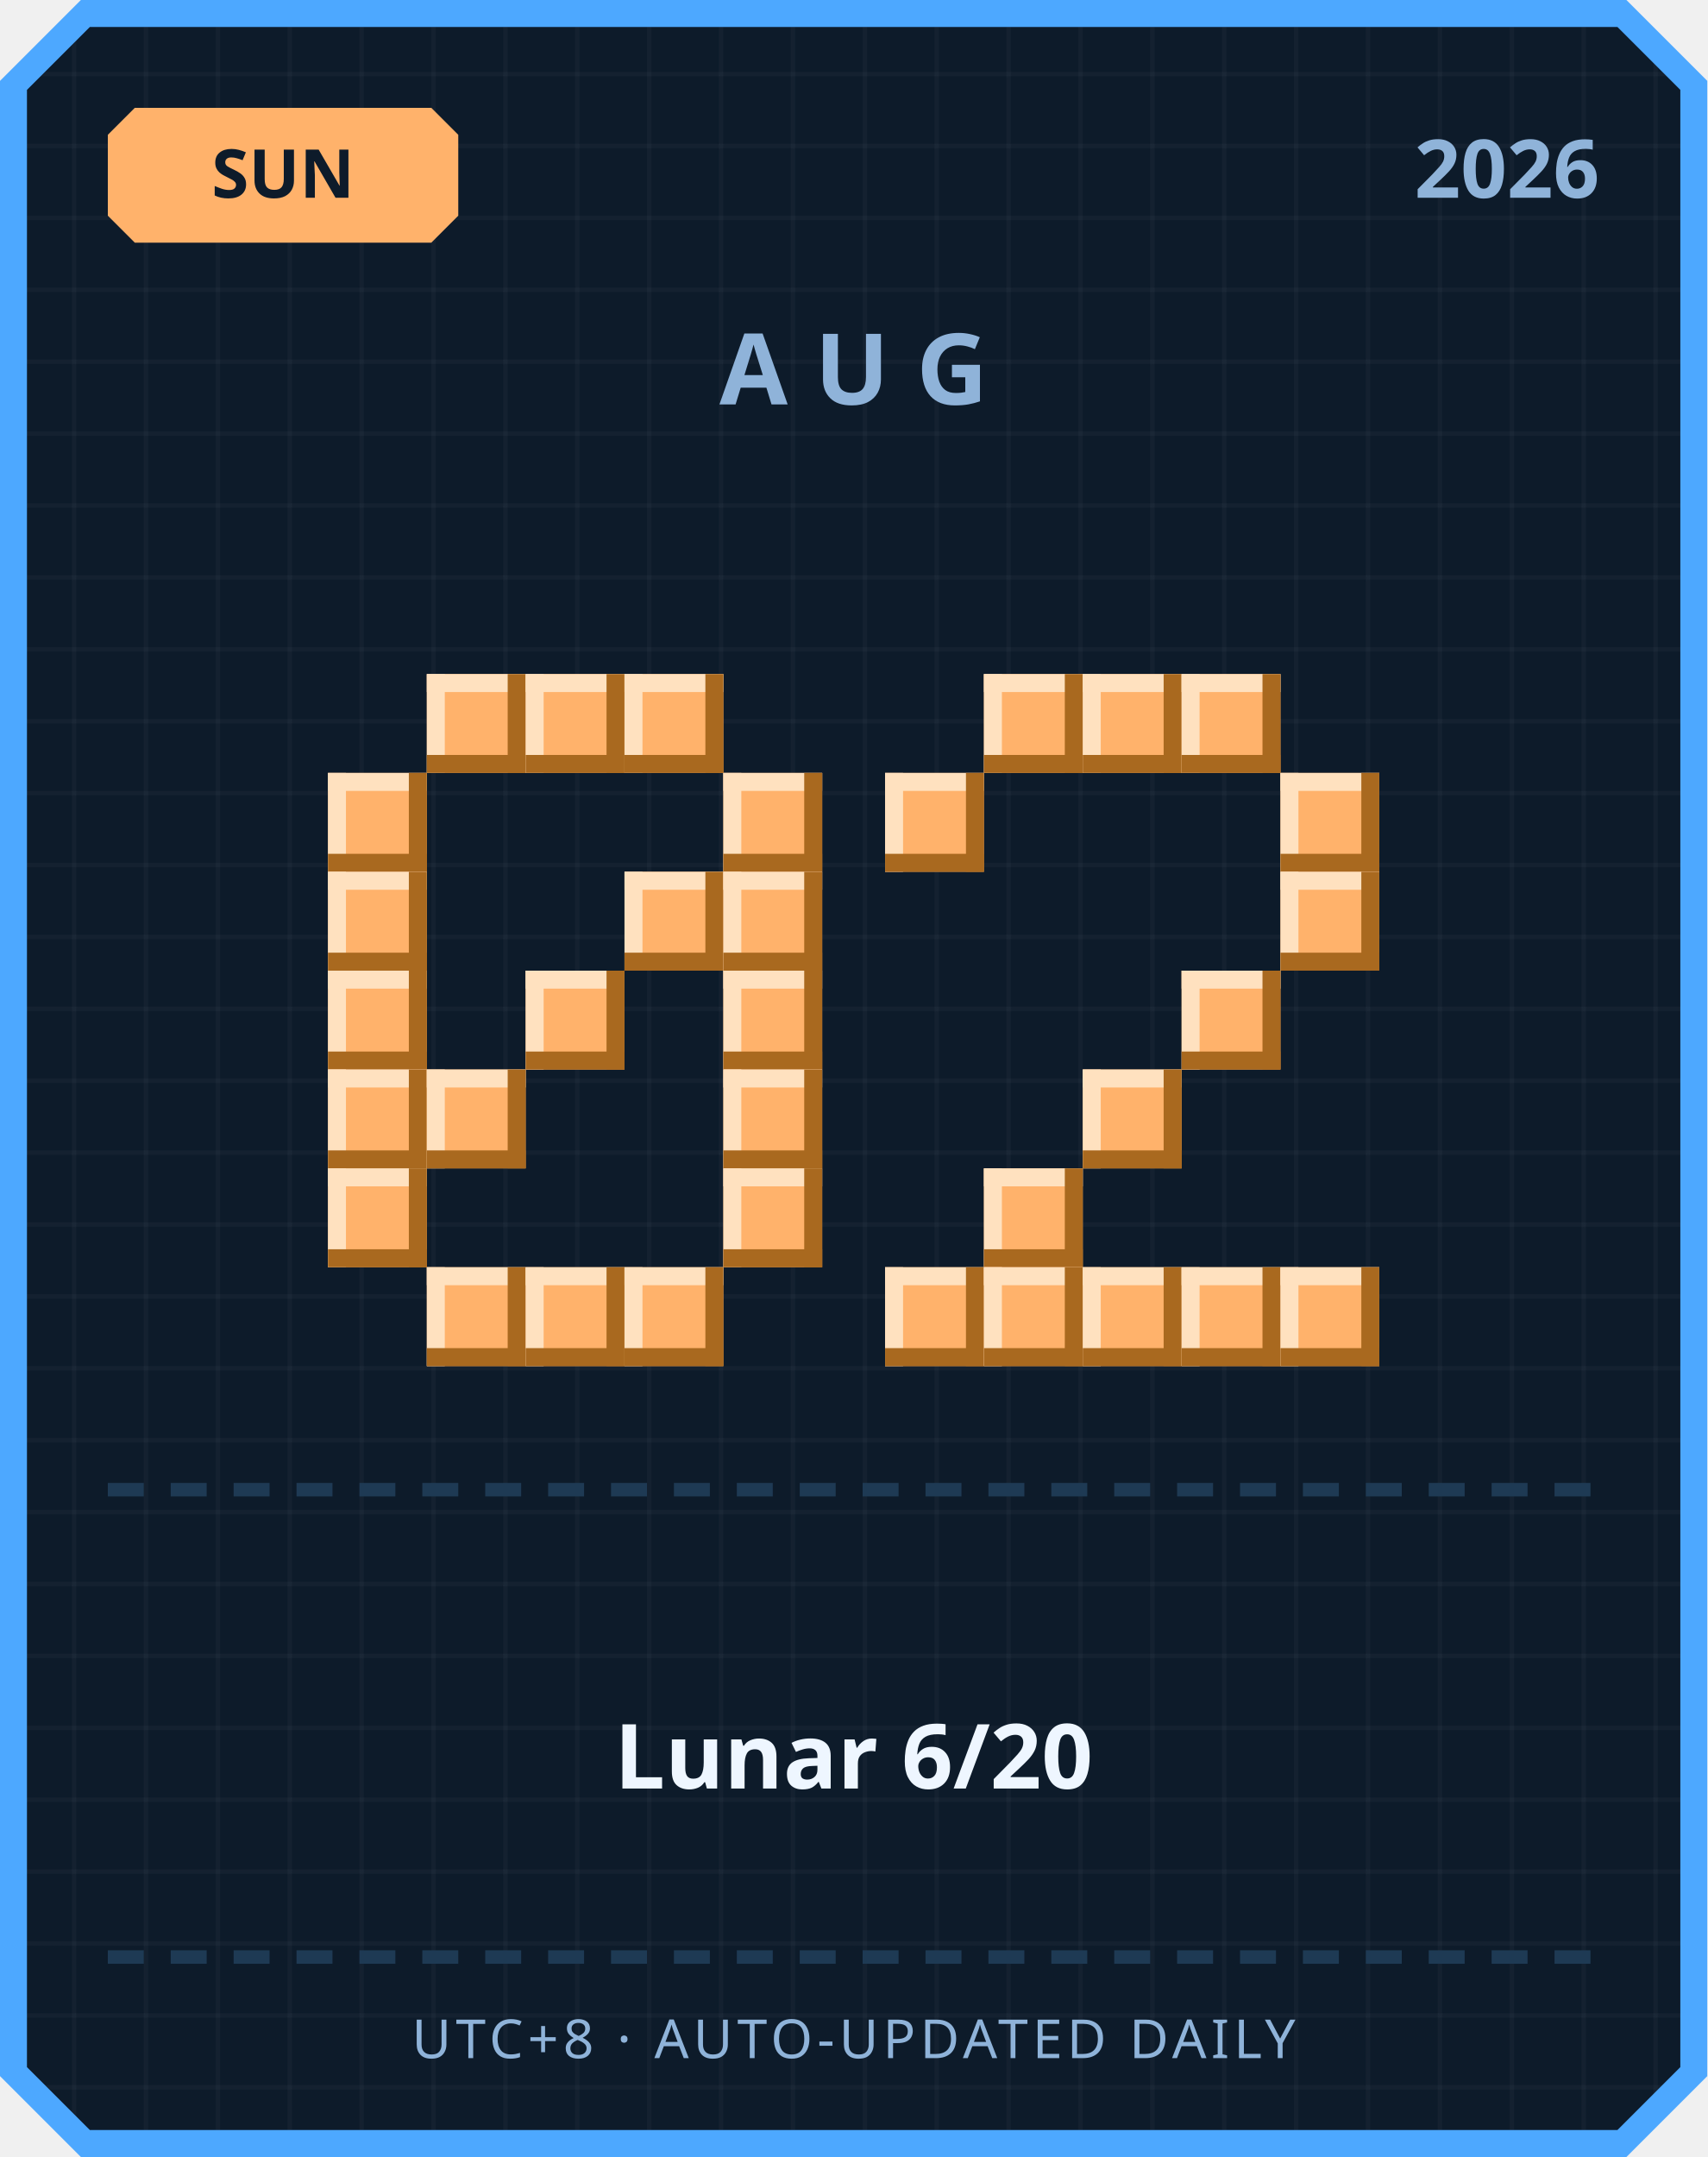
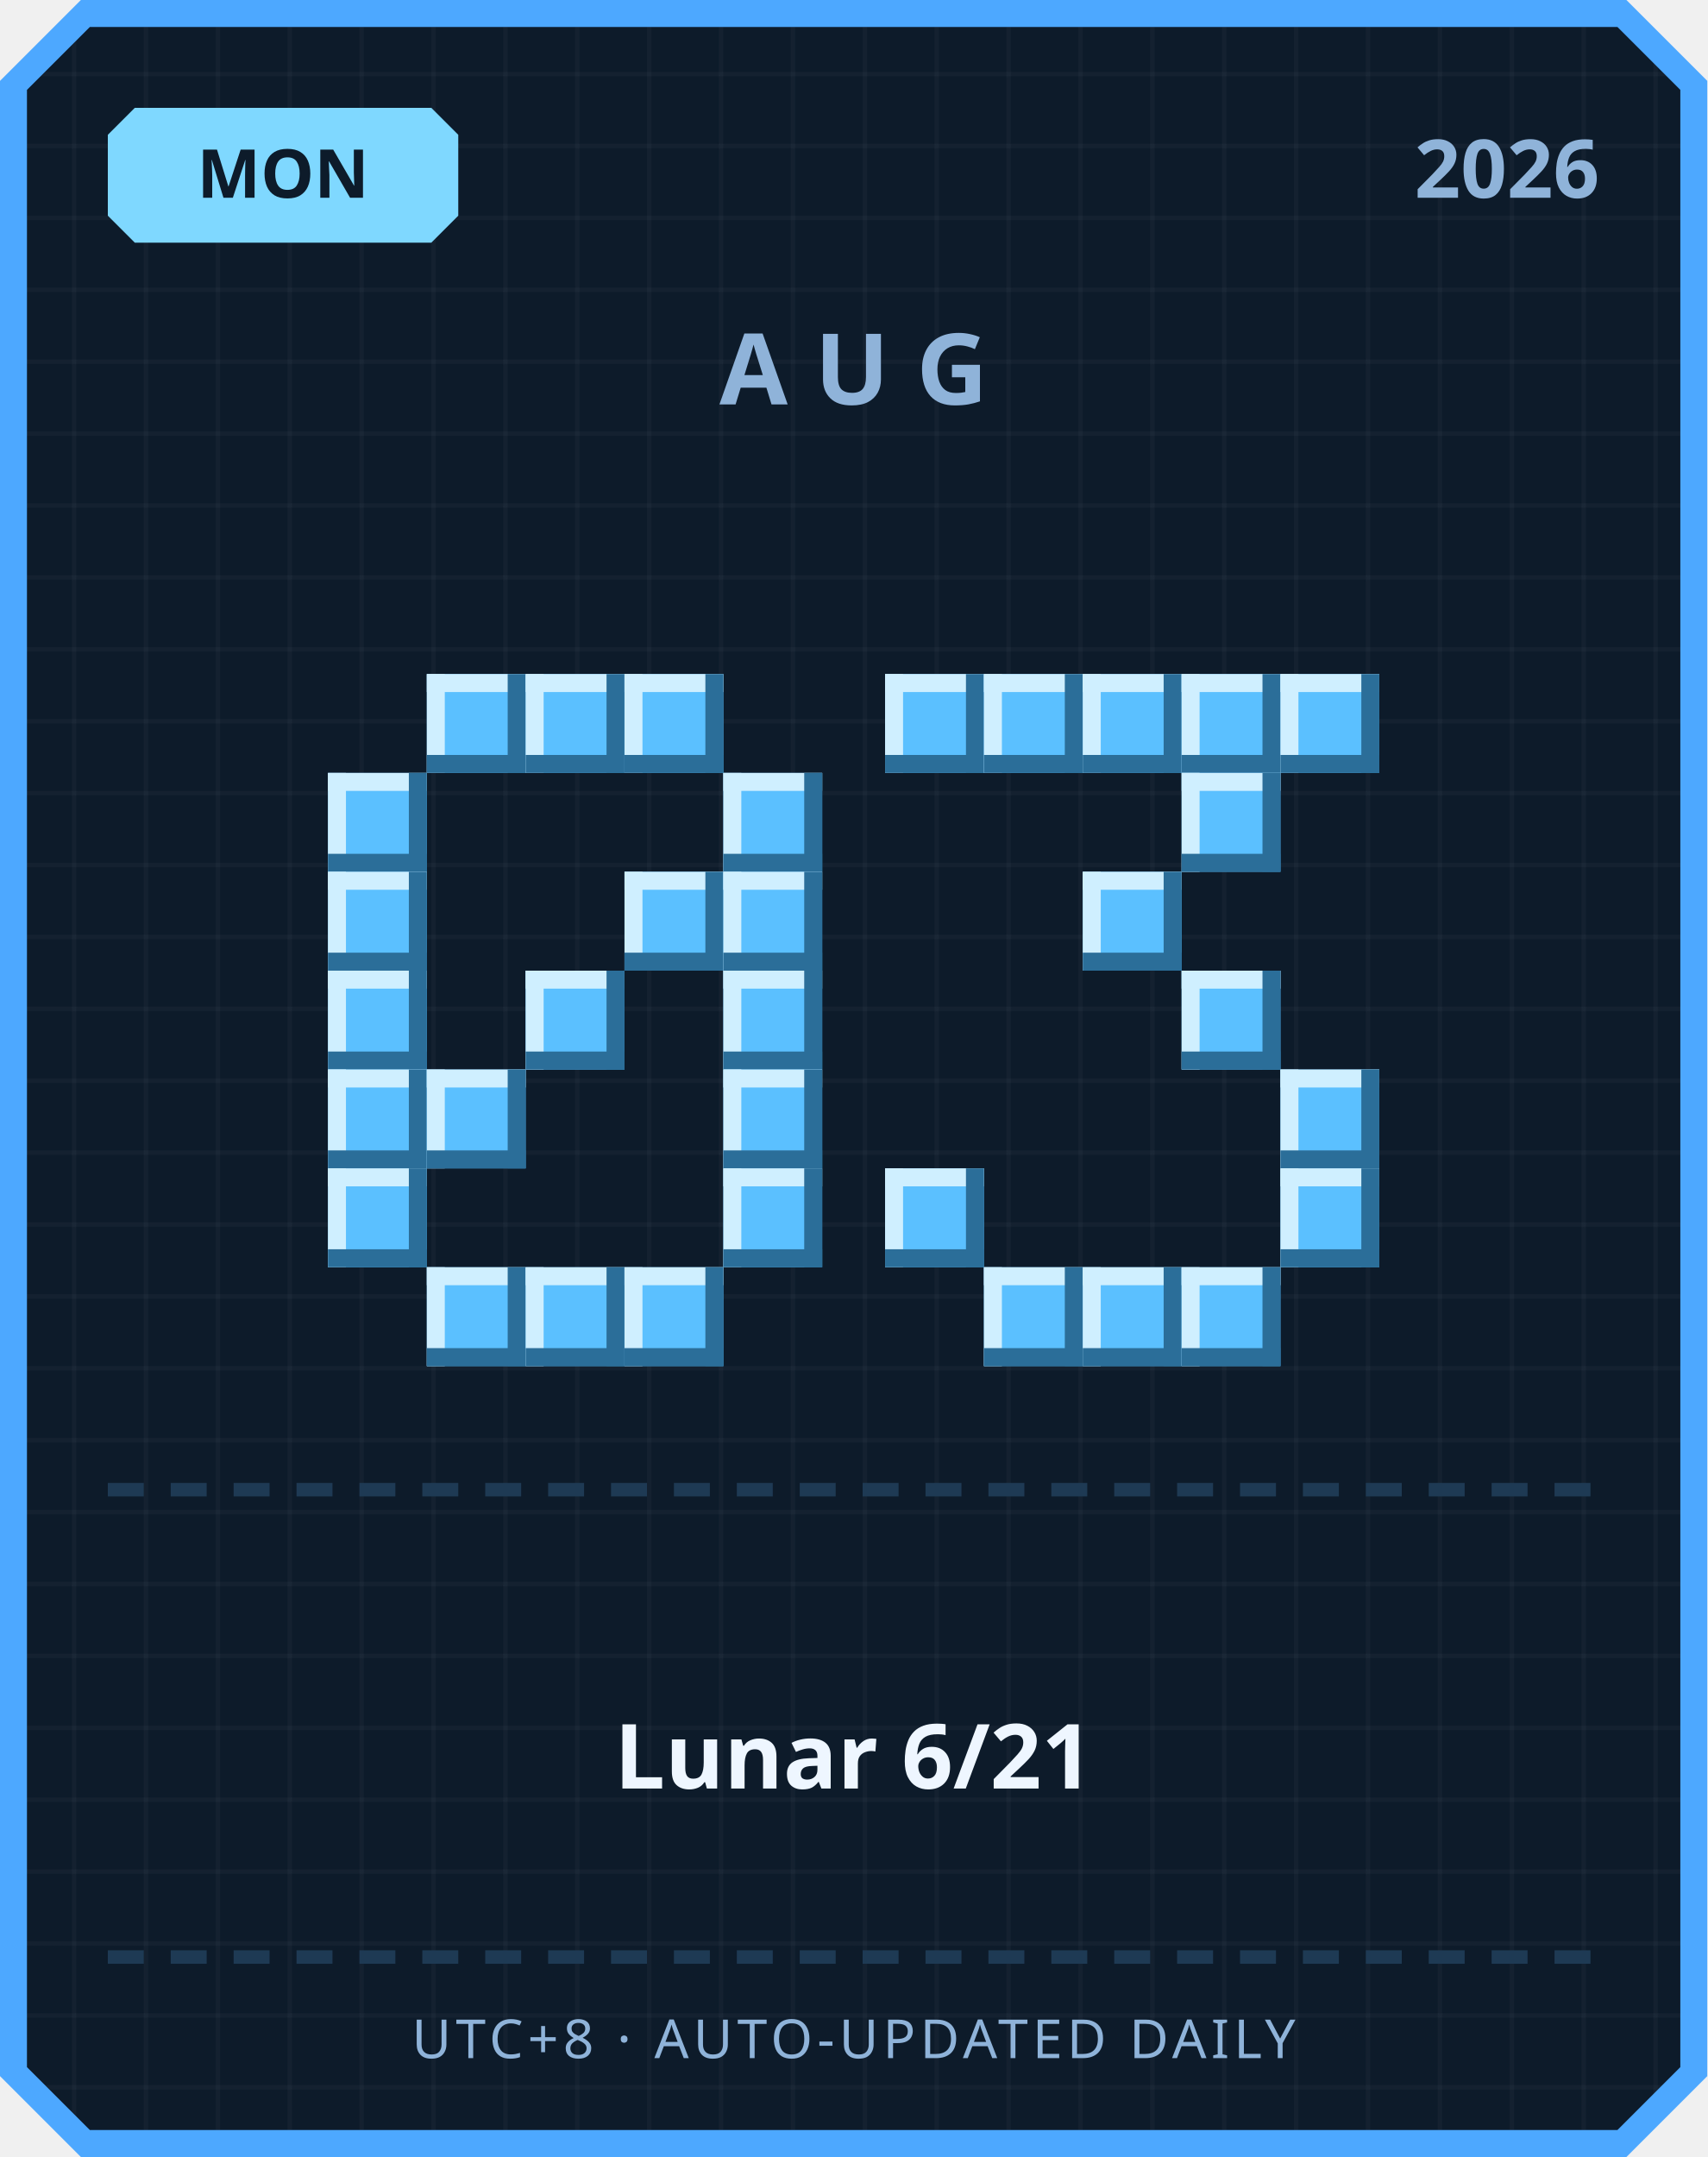
<svg xmlns="http://www.w3.org/2000/svg" width="380" height="480" viewBox="0 0 380 480">
  <defs>
    <pattern id="grid" width="16" height="16" patternUnits="userSpaceOnUse">
      <rect width="16" height="16" fill="#0d1b2a" />
      <rect width="1" height="16" fill="#ffffff" opacity="0.03" />
      <rect width="16" height="1" fill="#ffffff" opacity="0.03" />
    </pattern>
  </defs>
  <path d="M 18,0 L 362,0 L 380,18 L 380,462 L 362,480 L 18,480 L 0,462 L 0,18 Z" fill="#4da8ff" />
  <path d="M 20,6 L 360,6 L 374,20 L 374,460 L 360,474 L 20,474 L 6,460 L 6,20 Z" fill="url(#grid)" />
-   <path d="M 30,24 L 96,24 L 102,30 L 102,48 L 96,54 L 30,54 L 24,48 L 24,30 Z" fill="#ffb26b" />
-   <text x="63" y="44" text-anchor="middle" font-family="'Segoe UI', sans-serif" font-size="15" font-weight="700" fill="#0d1b2a">SUN</text>
+   <path d="M 30,24 L 96,24 L 102,30 L 102,48 L 96,54 L 30,54 L 24,48 L 24,30 Z" fill="#7fd8ff" />
+   <text x="63" y="44" text-anchor="middle" font-family="'Segoe UI', sans-serif" font-size="15" font-weight="700" fill="#0d1b2a">MON</text>
  <text x="356" y="44" text-anchor="end" font-family="'Segoe UI', sans-serif" font-size="18" font-weight="700" fill="#8fb3d9">2026</text>
  <text x="190" y="90" text-anchor="middle" font-family="'Segoe UI', sans-serif" font-size="22" font-weight="700" letter-spacing="6" fill="#8fb3d9">AUG</text>
-   <rect x="95" y="150" width="22" height="22" fill="#ffb26b" />
-   <rect x="95" y="150" width="22" height="4" fill="#ffe1bf" />
-   <rect x="95" y="150" width="4" height="22" fill="#ffe1bf" />
-   <rect x="95" y="168" width="22" height="4" fill="#a9691f" />
-   <rect x="113" y="150" width="4" height="22" fill="#a9691f" />
-   <rect x="117" y="150" width="22" height="22" fill="#ffb26b" />
-   <rect x="117" y="150" width="22" height="4" fill="#ffe1bf" />
-   <rect x="117" y="150" width="4" height="22" fill="#ffe1bf" />
-   <rect x="117" y="168" width="22" height="4" fill="#a9691f" />
-   <rect x="135" y="150" width="4" height="22" fill="#a9691f" />
-   <rect x="139" y="150" width="22" height="22" fill="#ffb26b" />
-   <rect x="139" y="150" width="22" height="4" fill="#ffe1bf" />
-   <rect x="139" y="150" width="4" height="22" fill="#ffe1bf" />
-   <rect x="139" y="168" width="22" height="4" fill="#a9691f" />
-   <rect x="157" y="150" width="4" height="22" fill="#a9691f" />
-   <rect x="73" y="172" width="22" height="22" fill="#ffb26b" />
-   <rect x="73" y="172" width="22" height="4" fill="#ffe1bf" />
-   <rect x="73" y="172" width="4" height="22" fill="#ffe1bf" />
-   <rect x="73" y="190" width="22" height="4" fill="#a9691f" />
-   <rect x="91" y="172" width="4" height="22" fill="#a9691f" />
-   <rect x="161" y="172" width="22" height="22" fill="#ffb26b" />
-   <rect x="161" y="172" width="22" height="4" fill="#ffe1bf" />
-   <rect x="161" y="172" width="4" height="22" fill="#ffe1bf" />
-   <rect x="161" y="190" width="22" height="4" fill="#a9691f" />
-   <rect x="179" y="172" width="4" height="22" fill="#a9691f" />
-   <rect x="73" y="194" width="22" height="22" fill="#ffb26b" />
-   <rect x="73" y="194" width="22" height="4" fill="#ffe1bf" />
-   <rect x="73" y="194" width="4" height="22" fill="#ffe1bf" />
-   <rect x="73" y="212" width="22" height="4" fill="#a9691f" />
-   <rect x="91" y="194" width="4" height="22" fill="#a9691f" />
-   <rect x="139" y="194" width="22" height="22" fill="#ffb26b" />
-   <rect x="139" y="194" width="22" height="4" fill="#ffe1bf" />
-   <rect x="139" y="194" width="4" height="22" fill="#ffe1bf" />
-   <rect x="139" y="212" width="22" height="4" fill="#a9691f" />
-   <rect x="157" y="194" width="4" height="22" fill="#a9691f" />
-   <rect x="161" y="194" width="22" height="22" fill="#ffb26b" />
-   <rect x="161" y="194" width="22" height="4" fill="#ffe1bf" />
-   <rect x="161" y="194" width="4" height="22" fill="#ffe1bf" />
-   <rect x="161" y="212" width="22" height="4" fill="#a9691f" />
-   <rect x="179" y="194" width="4" height="22" fill="#a9691f" />
-   <rect x="73" y="216" width="22" height="22" fill="#ffb26b" />
-   <rect x="73" y="216" width="22" height="4" fill="#ffe1bf" />
-   <rect x="73" y="216" width="4" height="22" fill="#ffe1bf" />
-   <rect x="73" y="234" width="22" height="4" fill="#a9691f" />
-   <rect x="91" y="216" width="4" height="22" fill="#a9691f" />
-   <rect x="117" y="216" width="22" height="22" fill="#ffb26b" />
-   <rect x="117" y="216" width="22" height="4" fill="#ffe1bf" />
-   <rect x="117" y="216" width="4" height="22" fill="#ffe1bf" />
-   <rect x="117" y="234" width="22" height="4" fill="#a9691f" />
-   <rect x="135" y="216" width="4" height="22" fill="#a9691f" />
-   <rect x="161" y="216" width="22" height="22" fill="#ffb26b" />
-   <rect x="161" y="216" width="22" height="4" fill="#ffe1bf" />
-   <rect x="161" y="216" width="4" height="22" fill="#ffe1bf" />
-   <rect x="161" y="234" width="22" height="4" fill="#a9691f" />
-   <rect x="179" y="216" width="4" height="22" fill="#a9691f" />
-   <rect x="73" y="238" width="22" height="22" fill="#ffb26b" />
-   <rect x="73" y="238" width="22" height="4" fill="#ffe1bf" />
-   <rect x="73" y="238" width="4" height="22" fill="#ffe1bf" />
-   <rect x="73" y="256" width="22" height="4" fill="#a9691f" />
-   <rect x="91" y="238" width="4" height="22" fill="#a9691f" />
-   <rect x="95" y="238" width="22" height="22" fill="#ffb26b" />
-   <rect x="95" y="238" width="22" height="4" fill="#ffe1bf" />
-   <rect x="95" y="238" width="4" height="22" fill="#ffe1bf" />
-   <rect x="95" y="256" width="22" height="4" fill="#a9691f" />
-   <rect x="113" y="238" width="4" height="22" fill="#a9691f" />
-   <rect x="161" y="238" width="22" height="22" fill="#ffb26b" />
-   <rect x="161" y="238" width="22" height="4" fill="#ffe1bf" />
-   <rect x="161" y="238" width="4" height="22" fill="#ffe1bf" />
-   <rect x="161" y="256" width="22" height="4" fill="#a9691f" />
-   <rect x="179" y="238" width="4" height="22" fill="#a9691f" />
-   <rect x="73" y="260" width="22" height="22" fill="#ffb26b" />
-   <rect x="73" y="260" width="22" height="4" fill="#ffe1bf" />
-   <rect x="73" y="260" width="4" height="22" fill="#ffe1bf" />
-   <rect x="73" y="278" width="22" height="4" fill="#a9691f" />
-   <rect x="91" y="260" width="4" height="22" fill="#a9691f" />
-   <rect x="161" y="260" width="22" height="22" fill="#ffb26b" />
-   <rect x="161" y="260" width="22" height="4" fill="#ffe1bf" />
-   <rect x="161" y="260" width="4" height="22" fill="#ffe1bf" />
-   <rect x="161" y="278" width="22" height="4" fill="#a9691f" />
-   <rect x="179" y="260" width="4" height="22" fill="#a9691f" />
-   <rect x="95" y="282" width="22" height="22" fill="#ffb26b" />
-   <rect x="95" y="282" width="22" height="4" fill="#ffe1bf" />
-   <rect x="95" y="282" width="4" height="22" fill="#ffe1bf" />
-   <rect x="95" y="300" width="22" height="4" fill="#a9691f" />
-   <rect x="113" y="282" width="4" height="22" fill="#a9691f" />
-   <rect x="117" y="282" width="22" height="22" fill="#ffb26b" />
-   <rect x="117" y="282" width="22" height="4" fill="#ffe1bf" />
-   <rect x="117" y="282" width="4" height="22" fill="#ffe1bf" />
-   <rect x="117" y="300" width="22" height="4" fill="#a9691f" />
-   <rect x="135" y="282" width="4" height="22" fill="#a9691f" />
-   <rect x="139" y="282" width="22" height="22" fill="#ffb26b" />
-   <rect x="139" y="282" width="22" height="4" fill="#ffe1bf" />
-   <rect x="139" y="282" width="4" height="22" fill="#ffe1bf" />
-   <rect x="139" y="300" width="22" height="4" fill="#a9691f" />
-   <rect x="157" y="282" width="4" height="22" fill="#a9691f" />
-   <rect x="219" y="150" width="22" height="22" fill="#ffb26b" />
-   <rect x="219" y="150" width="22" height="4" fill="#ffe1bf" />
-   <rect x="219" y="150" width="4" height="22" fill="#ffe1bf" />
-   <rect x="219" y="168" width="22" height="4" fill="#a9691f" />
-   <rect x="237" y="150" width="4" height="22" fill="#a9691f" />
-   <rect x="241" y="150" width="22" height="22" fill="#ffb26b" />
-   <rect x="241" y="150" width="22" height="4" fill="#ffe1bf" />
-   <rect x="241" y="150" width="4" height="22" fill="#ffe1bf" />
-   <rect x="241" y="168" width="22" height="4" fill="#a9691f" />
-   <rect x="259" y="150" width="4" height="22" fill="#a9691f" />
-   <rect x="263" y="150" width="22" height="22" fill="#ffb26b" />
-   <rect x="263" y="150" width="22" height="4" fill="#ffe1bf" />
-   <rect x="263" y="150" width="4" height="22" fill="#ffe1bf" />
-   <rect x="263" y="168" width="22" height="4" fill="#a9691f" />
-   <rect x="281" y="150" width="4" height="22" fill="#a9691f" />
-   <rect x="197" y="172" width="22" height="22" fill="#ffb26b" />
-   <rect x="197" y="172" width="22" height="4" fill="#ffe1bf" />
-   <rect x="197" y="172" width="4" height="22" fill="#ffe1bf" />
-   <rect x="197" y="190" width="22" height="4" fill="#a9691f" />
-   <rect x="215" y="172" width="4" height="22" fill="#a9691f" />
-   <rect x="285" y="172" width="22" height="22" fill="#ffb26b" />
-   <rect x="285" y="172" width="22" height="4" fill="#ffe1bf" />
-   <rect x="285" y="172" width="4" height="22" fill="#ffe1bf" />
-   <rect x="285" y="190" width="22" height="4" fill="#a9691f" />
-   <rect x="303" y="172" width="4" height="22" fill="#a9691f" />
-   <rect x="285" y="194" width="22" height="22" fill="#ffb26b" />
-   <rect x="285" y="194" width="22" height="4" fill="#ffe1bf" />
-   <rect x="285" y="194" width="4" height="22" fill="#ffe1bf" />
-   <rect x="285" y="212" width="22" height="4" fill="#a9691f" />
-   <rect x="303" y="194" width="4" height="22" fill="#a9691f" />
-   <rect x="263" y="216" width="22" height="22" fill="#ffb26b" />
-   <rect x="263" y="216" width="22" height="4" fill="#ffe1bf" />
-   <rect x="263" y="216" width="4" height="22" fill="#ffe1bf" />
-   <rect x="263" y="234" width="22" height="4" fill="#a9691f" />
-   <rect x="281" y="216" width="4" height="22" fill="#a9691f" />
-   <rect x="241" y="238" width="22" height="22" fill="#ffb26b" />
-   <rect x="241" y="238" width="22" height="4" fill="#ffe1bf" />
-   <rect x="241" y="238" width="4" height="22" fill="#ffe1bf" />
-   <rect x="241" y="256" width="22" height="4" fill="#a9691f" />
-   <rect x="259" y="238" width="4" height="22" fill="#a9691f" />
-   <rect x="219" y="260" width="22" height="22" fill="#ffb26b" />
-   <rect x="219" y="260" width="22" height="4" fill="#ffe1bf" />
-   <rect x="219" y="260" width="4" height="22" fill="#ffe1bf" />
-   <rect x="219" y="278" width="22" height="4" fill="#a9691f" />
-   <rect x="237" y="260" width="4" height="22" fill="#a9691f" />
-   <rect x="197" y="282" width="22" height="22" fill="#ffb26b" />
-   <rect x="197" y="282" width="22" height="4" fill="#ffe1bf" />
-   <rect x="197" y="282" width="4" height="22" fill="#ffe1bf" />
-   <rect x="197" y="300" width="22" height="4" fill="#a9691f" />
-   <rect x="215" y="282" width="4" height="22" fill="#a9691f" />
-   <rect x="219" y="282" width="22" height="22" fill="#ffb26b" />
-   <rect x="219" y="282" width="22" height="4" fill="#ffe1bf" />
-   <rect x="219" y="282" width="4" height="22" fill="#ffe1bf" />
-   <rect x="219" y="300" width="22" height="4" fill="#a9691f" />
-   <rect x="237" y="282" width="4" height="22" fill="#a9691f" />
-   <rect x="241" y="282" width="22" height="22" fill="#ffb26b" />
-   <rect x="241" y="282" width="22" height="4" fill="#ffe1bf" />
-   <rect x="241" y="282" width="4" height="22" fill="#ffe1bf" />
-   <rect x="241" y="300" width="22" height="4" fill="#a9691f" />
-   <rect x="259" y="282" width="4" height="22" fill="#a9691f" />
-   <rect x="263" y="282" width="22" height="22" fill="#ffb26b" />
-   <rect x="263" y="282" width="22" height="4" fill="#ffe1bf" />
-   <rect x="263" y="282" width="4" height="22" fill="#ffe1bf" />
-   <rect x="263" y="300" width="22" height="4" fill="#a9691f" />
-   <rect x="281" y="282" width="4" height="22" fill="#a9691f" />
-   <rect x="285" y="282" width="22" height="22" fill="#ffb26b" />
-   <rect x="285" y="282" width="22" height="4" fill="#ffe1bf" />
-   <rect x="285" y="282" width="4" height="22" fill="#ffe1bf" />
-   <rect x="285" y="300" width="22" height="4" fill="#a9691f" />
-   <rect x="303" y="282" width="4" height="22" fill="#a9691f" />
+   <rect x="95" y="150" width="22" height="22" fill="#5bc0ff" />
+   <rect x="95" y="150" width="22" height="4" fill="#cfefff" />
+   <rect x="95" y="150" width="4" height="22" fill="#cfefff" />
+   <rect x="95" y="168" width="22" height="4" fill="#2b6e99" />
+   <rect x="113" y="150" width="4" height="22" fill="#2b6e99" />
+   <rect x="117" y="150" width="22" height="22" fill="#5bc0ff" />
+   <rect x="117" y="150" width="22" height="4" fill="#cfefff" />
+   <rect x="117" y="150" width="4" height="22" fill="#cfefff" />
+   <rect x="117" y="168" width="22" height="4" fill="#2b6e99" />
+   <rect x="135" y="150" width="4" height="22" fill="#2b6e99" />
+   <rect x="139" y="150" width="22" height="22" fill="#5bc0ff" />
+   <rect x="139" y="150" width="22" height="4" fill="#cfefff" />
+   <rect x="139" y="150" width="4" height="22" fill="#cfefff" />
+   <rect x="139" y="168" width="22" height="4" fill="#2b6e99" />
+   <rect x="157" y="150" width="4" height="22" fill="#2b6e99" />
+   <rect x="73" y="172" width="22" height="22" fill="#5bc0ff" />
+   <rect x="73" y="172" width="22" height="4" fill="#cfefff" />
+   <rect x="73" y="172" width="4" height="22" fill="#cfefff" />
+   <rect x="73" y="190" width="22" height="4" fill="#2b6e99" />
+   <rect x="91" y="172" width="4" height="22" fill="#2b6e99" />
+   <rect x="161" y="172" width="22" height="22" fill="#5bc0ff" />
+   <rect x="161" y="172" width="22" height="4" fill="#cfefff" />
+   <rect x="161" y="172" width="4" height="22" fill="#cfefff" />
+   <rect x="161" y="190" width="22" height="4" fill="#2b6e99" />
+   <rect x="179" y="172" width="4" height="22" fill="#2b6e99" />
+   <rect x="73" y="194" width="22" height="22" fill="#5bc0ff" />
+   <rect x="73" y="194" width="22" height="4" fill="#cfefff" />
+   <rect x="73" y="194" width="4" height="22" fill="#cfefff" />
+   <rect x="73" y="212" width="22" height="4" fill="#2b6e99" />
+   <rect x="91" y="194" width="4" height="22" fill="#2b6e99" />
+   <rect x="139" y="194" width="22" height="22" fill="#5bc0ff" />
+   <rect x="139" y="194" width="22" height="4" fill="#cfefff" />
+   <rect x="139" y="194" width="4" height="22" fill="#cfefff" />
+   <rect x="139" y="212" width="22" height="4" fill="#2b6e99" />
+   <rect x="157" y="194" width="4" height="22" fill="#2b6e99" />
+   <rect x="161" y="194" width="22" height="22" fill="#5bc0ff" />
+   <rect x="161" y="194" width="22" height="4" fill="#cfefff" />
+   <rect x="161" y="194" width="4" height="22" fill="#cfefff" />
+   <rect x="161" y="212" width="22" height="4" fill="#2b6e99" />
+   <rect x="179" y="194" width="4" height="22" fill="#2b6e99" />
+   <rect x="73" y="216" width="22" height="22" fill="#5bc0ff" />
+   <rect x="73" y="216" width="22" height="4" fill="#cfefff" />
+   <rect x="73" y="216" width="4" height="22" fill="#cfefff" />
+   <rect x="73" y="234" width="22" height="4" fill="#2b6e99" />
+   <rect x="91" y="216" width="4" height="22" fill="#2b6e99" />
+   <rect x="117" y="216" width="22" height="22" fill="#5bc0ff" />
+   <rect x="117" y="216" width="22" height="4" fill="#cfefff" />
+   <rect x="117" y="216" width="4" height="22" fill="#cfefff" />
+   <rect x="117" y="234" width="22" height="4" fill="#2b6e99" />
+   <rect x="135" y="216" width="4" height="22" fill="#2b6e99" />
+   <rect x="161" y="216" width="22" height="22" fill="#5bc0ff" />
+   <rect x="161" y="216" width="22" height="4" fill="#cfefff" />
+   <rect x="161" y="216" width="4" height="22" fill="#cfefff" />
+   <rect x="161" y="234" width="22" height="4" fill="#2b6e99" />
+   <rect x="179" y="216" width="4" height="22" fill="#2b6e99" />
+   <rect x="73" y="238" width="22" height="22" fill="#5bc0ff" />
+   <rect x="73" y="238" width="22" height="4" fill="#cfefff" />
+   <rect x="73" y="238" width="4" height="22" fill="#cfefff" />
+   <rect x="73" y="256" width="22" height="4" fill="#2b6e99" />
+   <rect x="91" y="238" width="4" height="22" fill="#2b6e99" />
+   <rect x="95" y="238" width="22" height="22" fill="#5bc0ff" />
+   <rect x="95" y="238" width="22" height="4" fill="#cfefff" />
+   <rect x="95" y="238" width="4" height="22" fill="#cfefff" />
+   <rect x="95" y="256" width="22" height="4" fill="#2b6e99" />
+   <rect x="113" y="238" width="4" height="22" fill="#2b6e99" />
+   <rect x="161" y="238" width="22" height="22" fill="#5bc0ff" />
+   <rect x="161" y="238" width="22" height="4" fill="#cfefff" />
+   <rect x="161" y="238" width="4" height="22" fill="#cfefff" />
+   <rect x="161" y="256" width="22" height="4" fill="#2b6e99" />
+   <rect x="179" y="238" width="4" height="22" fill="#2b6e99" />
+   <rect x="73" y="260" width="22" height="22" fill="#5bc0ff" />
+   <rect x="73" y="260" width="22" height="4" fill="#cfefff" />
+   <rect x="73" y="260" width="4" height="22" fill="#cfefff" />
+   <rect x="73" y="278" width="22" height="4" fill="#2b6e99" />
+   <rect x="91" y="260" width="4" height="22" fill="#2b6e99" />
+   <rect x="161" y="260" width="22" height="22" fill="#5bc0ff" />
+   <rect x="161" y="260" width="22" height="4" fill="#cfefff" />
+   <rect x="161" y="260" width="4" height="22" fill="#cfefff" />
+   <rect x="161" y="278" width="22" height="4" fill="#2b6e99" />
+   <rect x="179" y="260" width="4" height="22" fill="#2b6e99" />
+   <rect x="95" y="282" width="22" height="22" fill="#5bc0ff" />
+   <rect x="95" y="282" width="22" height="4" fill="#cfefff" />
+   <rect x="95" y="282" width="4" height="22" fill="#cfefff" />
+   <rect x="95" y="300" width="22" height="4" fill="#2b6e99" />
+   <rect x="113" y="282" width="4" height="22" fill="#2b6e99" />
+   <rect x="117" y="282" width="22" height="22" fill="#5bc0ff" />
+   <rect x="117" y="282" width="22" height="4" fill="#cfefff" />
+   <rect x="117" y="282" width="4" height="22" fill="#cfefff" />
+   <rect x="117" y="300" width="22" height="4" fill="#2b6e99" />
+   <rect x="135" y="282" width="4" height="22" fill="#2b6e99" />
+   <rect x="139" y="282" width="22" height="22" fill="#5bc0ff" />
+   <rect x="139" y="282" width="22" height="4" fill="#cfefff" />
+   <rect x="139" y="282" width="4" height="22" fill="#cfefff" />
+   <rect x="139" y="300" width="22" height="4" fill="#2b6e99" />
+   <rect x="157" y="282" width="4" height="22" fill="#2b6e99" />
+   <rect x="197" y="150" width="22" height="22" fill="#5bc0ff" />
+   <rect x="197" y="150" width="22" height="4" fill="#cfefff" />
+   <rect x="197" y="150" width="4" height="22" fill="#cfefff" />
+   <rect x="197" y="168" width="22" height="4" fill="#2b6e99" />
+   <rect x="215" y="150" width="4" height="22" fill="#2b6e99" />
+   <rect x="219" y="150" width="22" height="22" fill="#5bc0ff" />
+   <rect x="219" y="150" width="22" height="4" fill="#cfefff" />
+   <rect x="219" y="150" width="4" height="22" fill="#cfefff" />
+   <rect x="219" y="168" width="22" height="4" fill="#2b6e99" />
+   <rect x="237" y="150" width="4" height="22" fill="#2b6e99" />
+   <rect x="241" y="150" width="22" height="22" fill="#5bc0ff" />
+   <rect x="241" y="150" width="22" height="4" fill="#cfefff" />
+   <rect x="241" y="150" width="4" height="22" fill="#cfefff" />
+   <rect x="241" y="168" width="22" height="4" fill="#2b6e99" />
+   <rect x="259" y="150" width="4" height="22" fill="#2b6e99" />
+   <rect x="263" y="150" width="22" height="22" fill="#5bc0ff" />
+   <rect x="263" y="150" width="22" height="4" fill="#cfefff" />
+   <rect x="263" y="150" width="4" height="22" fill="#cfefff" />
+   <rect x="263" y="168" width="22" height="4" fill="#2b6e99" />
+   <rect x="281" y="150" width="4" height="22" fill="#2b6e99" />
+   <rect x="285" y="150" width="22" height="22" fill="#5bc0ff" />
+   <rect x="285" y="150" width="22" height="4" fill="#cfefff" />
+   <rect x="285" y="150" width="4" height="22" fill="#cfefff" />
+   <rect x="285" y="168" width="22" height="4" fill="#2b6e99" />
+   <rect x="303" y="150" width="4" height="22" fill="#2b6e99" />
+   <rect x="263" y="172" width="22" height="22" fill="#5bc0ff" />
+   <rect x="263" y="172" width="22" height="4" fill="#cfefff" />
+   <rect x="263" y="172" width="4" height="22" fill="#cfefff" />
+   <rect x="263" y="190" width="22" height="4" fill="#2b6e99" />
+   <rect x="281" y="172" width="4" height="22" fill="#2b6e99" />
+   <rect x="241" y="194" width="22" height="22" fill="#5bc0ff" />
+   <rect x="241" y="194" width="22" height="4" fill="#cfefff" />
+   <rect x="241" y="194" width="4" height="22" fill="#cfefff" />
+   <rect x="241" y="212" width="22" height="4" fill="#2b6e99" />
+   <rect x="259" y="194" width="4" height="22" fill="#2b6e99" />
+   <rect x="263" y="216" width="22" height="22" fill="#5bc0ff" />
+   <rect x="263" y="216" width="22" height="4" fill="#cfefff" />
+   <rect x="263" y="216" width="4" height="22" fill="#cfefff" />
+   <rect x="263" y="234" width="22" height="4" fill="#2b6e99" />
+   <rect x="281" y="216" width="4" height="22" fill="#2b6e99" />
+   <rect x="285" y="238" width="22" height="22" fill="#5bc0ff" />
+   <rect x="285" y="238" width="22" height="4" fill="#cfefff" />
+   <rect x="285" y="238" width="4" height="22" fill="#cfefff" />
+   <rect x="285" y="256" width="22" height="4" fill="#2b6e99" />
+   <rect x="303" y="238" width="4" height="22" fill="#2b6e99" />
+   <rect x="197" y="260" width="22" height="22" fill="#5bc0ff" />
+   <rect x="197" y="260" width="22" height="4" fill="#cfefff" />
+   <rect x="197" y="260" width="4" height="22" fill="#cfefff" />
+   <rect x="197" y="278" width="22" height="4" fill="#2b6e99" />
+   <rect x="215" y="260" width="4" height="22" fill="#2b6e99" />
+   <rect x="285" y="260" width="22" height="22" fill="#5bc0ff" />
+   <rect x="285" y="260" width="22" height="4" fill="#cfefff" />
+   <rect x="285" y="260" width="4" height="22" fill="#cfefff" />
+   <rect x="285" y="278" width="22" height="4" fill="#2b6e99" />
+   <rect x="303" y="260" width="4" height="22" fill="#2b6e99" />
+   <rect x="219" y="282" width="22" height="22" fill="#5bc0ff" />
+   <rect x="219" y="282" width="22" height="4" fill="#cfefff" />
+   <rect x="219" y="282" width="4" height="22" fill="#cfefff" />
+   <rect x="219" y="300" width="22" height="4" fill="#2b6e99" />
+   <rect x="237" y="282" width="4" height="22" fill="#2b6e99" />
+   <rect x="241" y="282" width="22" height="22" fill="#5bc0ff" />
+   <rect x="241" y="282" width="22" height="4" fill="#cfefff" />
+   <rect x="241" y="282" width="4" height="22" fill="#cfefff" />
+   <rect x="241" y="300" width="22" height="4" fill="#2b6e99" />
+   <rect x="259" y="282" width="4" height="22" fill="#2b6e99" />
+   <rect x="263" y="282" width="22" height="22" fill="#5bc0ff" />
+   <rect x="263" y="282" width="22" height="4" fill="#cfefff" />
+   <rect x="263" y="282" width="4" height="22" fill="#cfefff" />
+   <rect x="263" y="300" width="22" height="4" fill="#2b6e99" />
+   <rect x="281" y="282" width="4" height="22" fill="#2b6e99" />
  <rect x="24" y="330" width="8" height="3" fill="#1e3a54" />
  <rect x="38" y="330" width="8" height="3" fill="#1e3a54" />
  <rect x="52" y="330" width="8" height="3" fill="#1e3a54" />
  <rect x="66" y="330" width="8" height="3" fill="#1e3a54" />
  <rect x="80" y="330" width="8" height="3" fill="#1e3a54" />
  <rect x="94" y="330" width="8" height="3" fill="#1e3a54" />
  <rect x="108" y="330" width="8" height="3" fill="#1e3a54" />
  <rect x="122" y="330" width="8" height="3" fill="#1e3a54" />
  <rect x="136" y="330" width="8" height="3" fill="#1e3a54" />
  <rect x="150" y="330" width="8" height="3" fill="#1e3a54" />
  <rect x="164" y="330" width="8" height="3" fill="#1e3a54" />
  <rect x="178" y="330" width="8" height="3" fill="#1e3a54" />
  <rect x="192" y="330" width="8" height="3" fill="#1e3a54" />
  <rect x="206" y="330" width="8" height="3" fill="#1e3a54" />
  <rect x="220" y="330" width="8" height="3" fill="#1e3a54" />
  <rect x="234" y="330" width="8" height="3" fill="#1e3a54" />
  <rect x="248" y="330" width="8" height="3" fill="#1e3a54" />
  <rect x="262" y="330" width="8" height="3" fill="#1e3a54" />
  <rect x="276" y="330" width="8" height="3" fill="#1e3a54" />
  <rect x="290" y="330" width="8" height="3" fill="#1e3a54" />
  <rect x="304" y="330" width="8" height="3" fill="#1e3a54" />
  <rect x="318" y="330" width="8" height="3" fill="#1e3a54" />
  <rect x="332" y="330" width="8" height="3" fill="#1e3a54" />
  <rect x="346" y="330" width="8" height="3" fill="#1e3a54" />
-   <text x="190" y="398" text-anchor="middle" font-family="'Segoe UI', 'Microsoft JhengHei', sans-serif" font-size="20" font-weight="700" fill="#eef6ff">Lunar 6/20</text>
+   <text x="190" y="398" text-anchor="middle" font-family="'Segoe UI', 'Microsoft JhengHei', sans-serif" font-size="20" font-weight="700" fill="#eef6ff">Lunar 6/21</text>
  <rect x="24" y="434" width="8" height="3" fill="#1e3a54" />
  <rect x="38" y="434" width="8" height="3" fill="#1e3a54" />
  <rect x="52" y="434" width="8" height="3" fill="#1e3a54" />
  <rect x="66" y="434" width="8" height="3" fill="#1e3a54" />
  <rect x="80" y="434" width="8" height="3" fill="#1e3a54" />
  <rect x="94" y="434" width="8" height="3" fill="#1e3a54" />
  <rect x="108" y="434" width="8" height="3" fill="#1e3a54" />
  <rect x="122" y="434" width="8" height="3" fill="#1e3a54" />
  <rect x="136" y="434" width="8" height="3" fill="#1e3a54" />
  <rect x="150" y="434" width="8" height="3" fill="#1e3a54" />
  <rect x="164" y="434" width="8" height="3" fill="#1e3a54" />
  <rect x="178" y="434" width="8" height="3" fill="#1e3a54" />
  <rect x="192" y="434" width="8" height="3" fill="#1e3a54" />
  <rect x="206" y="434" width="8" height="3" fill="#1e3a54" />
  <rect x="220" y="434" width="8" height="3" fill="#1e3a54" />
  <rect x="234" y="434" width="8" height="3" fill="#1e3a54" />
  <rect x="248" y="434" width="8" height="3" fill="#1e3a54" />
  <rect x="262" y="434" width="8" height="3" fill="#1e3a54" />
  <rect x="276" y="434" width="8" height="3" fill="#1e3a54" />
  <rect x="290" y="434" width="8" height="3" fill="#1e3a54" />
  <rect x="304" y="434" width="8" height="3" fill="#1e3a54" />
  <rect x="318" y="434" width="8" height="3" fill="#1e3a54" />
  <rect x="332" y="434" width="8" height="3" fill="#1e3a54" />
  <rect x="346" y="434" width="8" height="3" fill="#1e3a54" />
  <text x="190" y="458" text-anchor="middle" font-family="'Segoe UI', sans-serif" font-size="12" letter-spacing="1" fill="#8fb3d9">UTC+8 · AUTO-UPDATED DAILY</text>
</svg>
